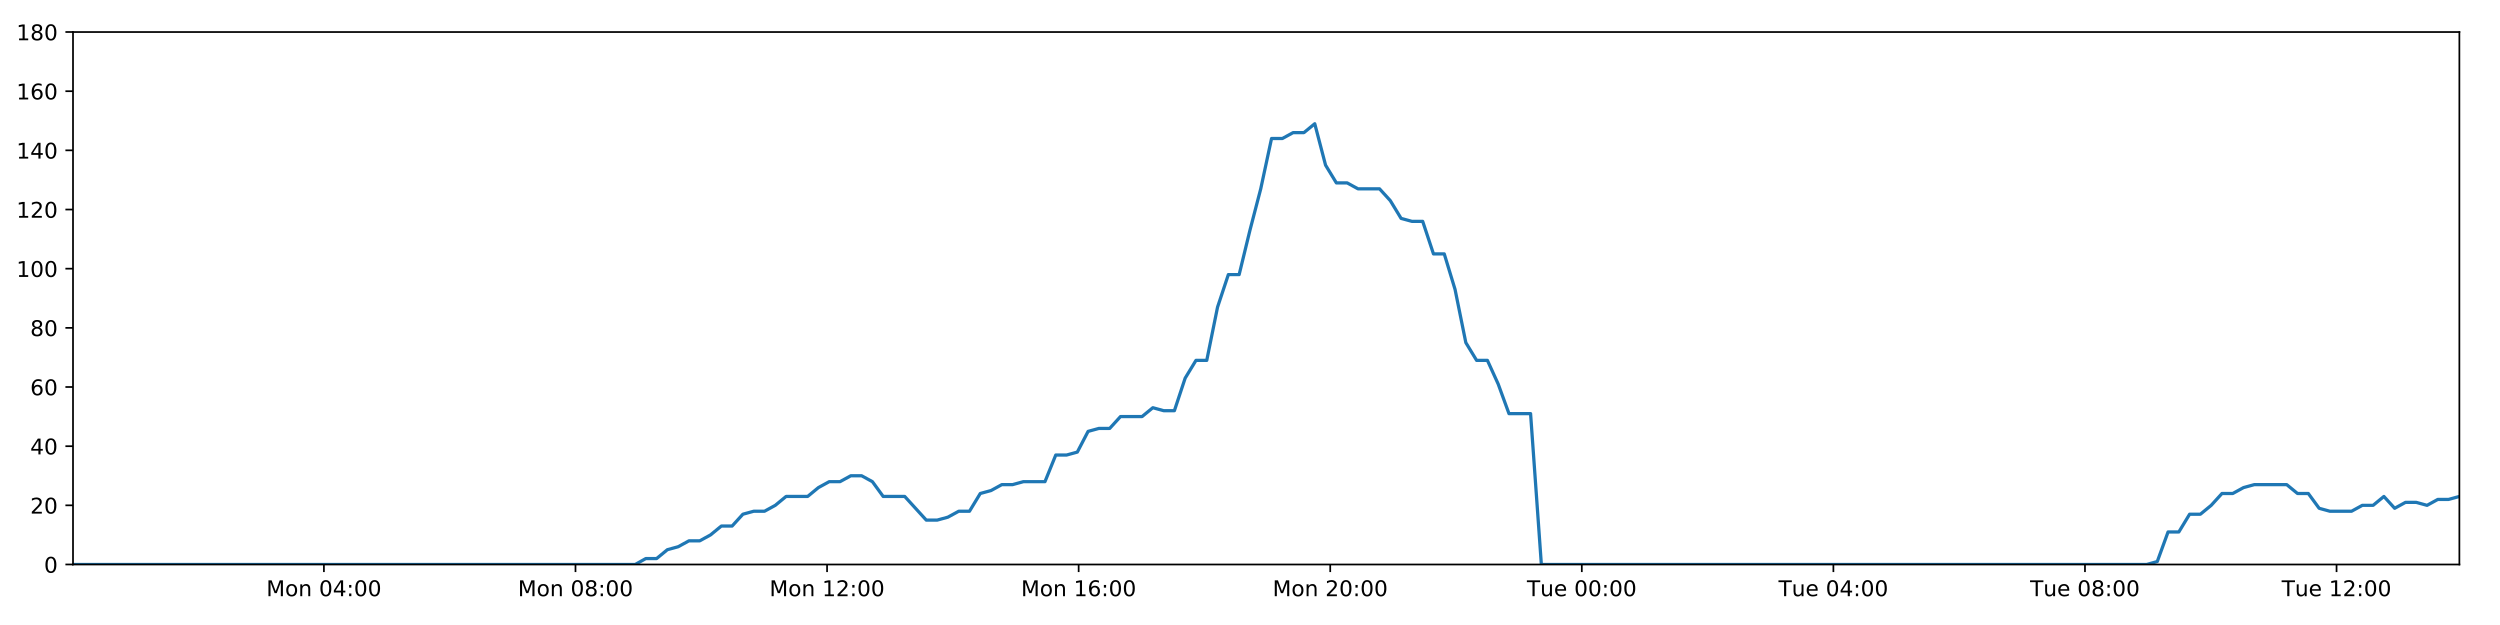
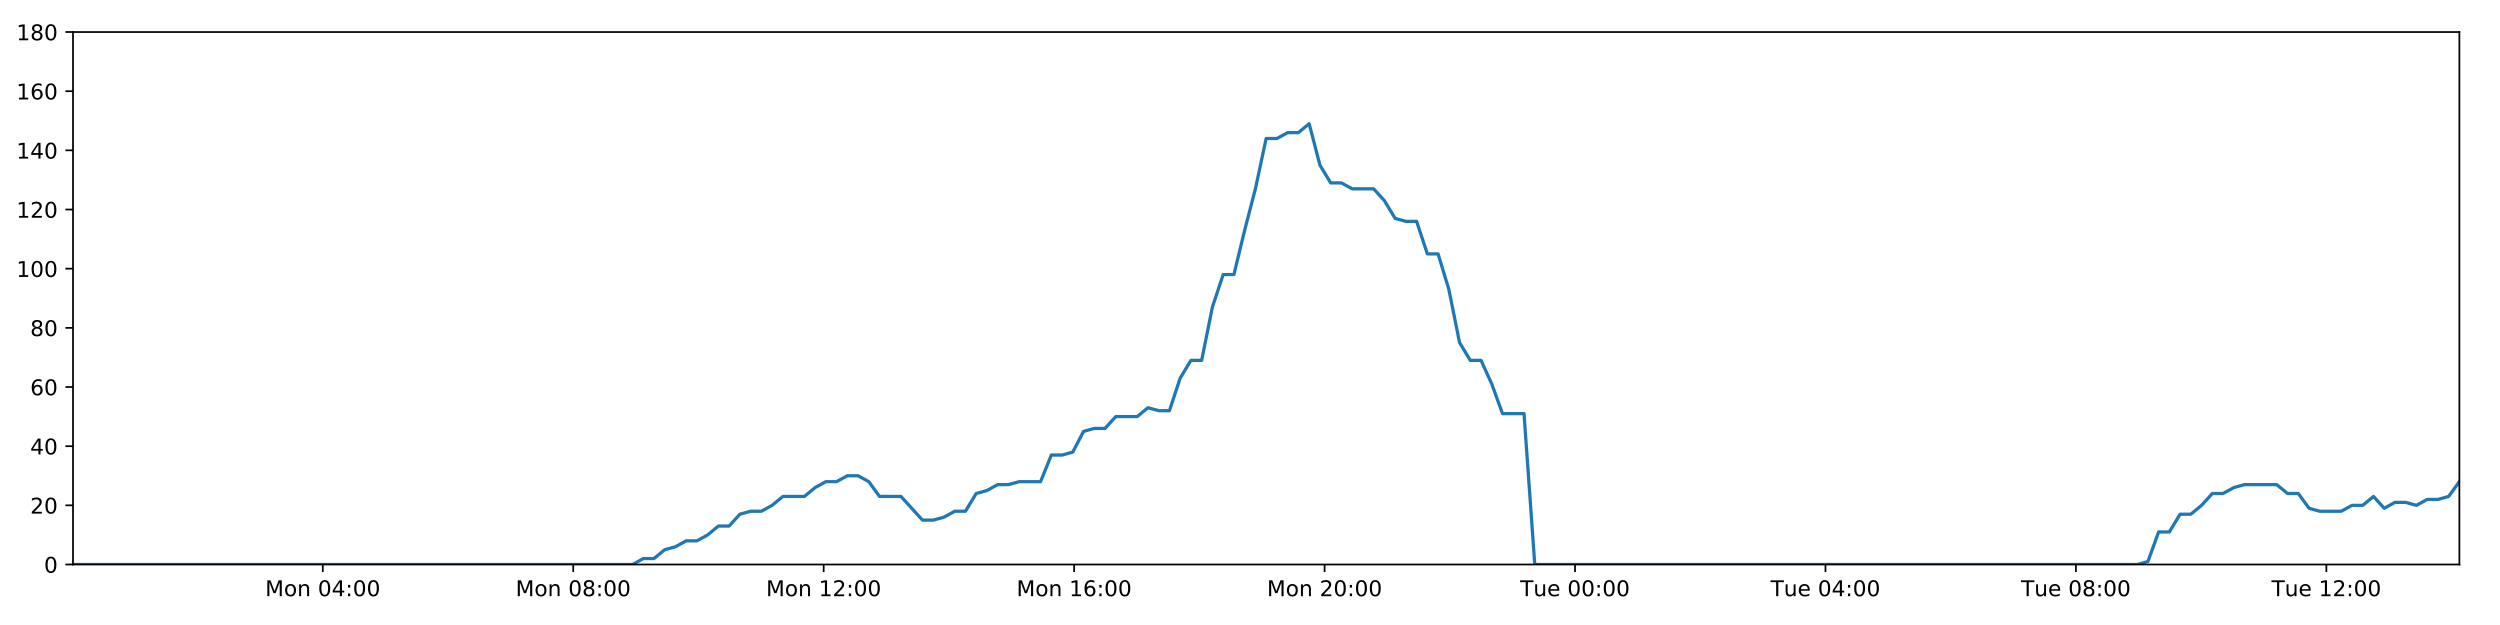
<svg xmlns="http://www.w3.org/2000/svg" xmlns:xlink="http://www.w3.org/1999/xlink" height="288pt" version="1.1" viewBox="0 0 1152 288" width="1152pt">
  <defs>
    <style type="text/css">
*{stroke-linecap:butt;stroke-linejoin:round;}
  </style>
  </defs>
  <g id="figure_1">
    <g id="patch_1">
      <path d="M 0 288  L 1152 288  L 1152 0  L 0 0  z " style="fill:#ffffff;" />
    </g>
    <g id="axes_1">
      <g id="patch_2">
        <path d="M 33.64 260.12  L 1133.28 260.12  L 1133.28 14.76  L 33.64 14.76  z " style="fill:#ffffff;" />
      </g>
      <g id="matplotlib.axis_1">
        <g id="xtick_1">
          <g id="line2d_1">
            <defs>
-               <path d="M 0 0  L 0 3.5  " id="mb06c903511" style="stroke:#000000;stroke-width:0.8;" />
-             </defs>
-             <g>
-               <use style="stroke:#000000;stroke-width:0.8;" x="149.257" xlink:href="#mb06c903511" y="260.12" />
+               <path d="M 0 0  L 0 3.5  " id="m43d3188cb5" style="stroke:#000000;stroke-width:0.8;" />
+             </defs>
+             <g>
+               <use style="stroke:#000000;stroke-width:0.8;" x="148.737" xlink:href="#m43d3188cb5" y="260.12" />
            </g>
          </g>
          <g id="text_1">
            <defs>
              <path d="M 9.812 72.906  L 24.516 72.906  L 43.109 23.297  L 61.812 72.906  L 76.516 72.906  L 76.516 0  L 66.891 0  L 66.891 64.016  L 48.094 14.016  L 38.188 14.016  L 19.391 64.016  L 19.391 0  L 9.812 0  z " id="DejaVuSans-77" />
              <path d="M 30.609 48.391  Q 23.391 48.391 19.188 42.75  Q 14.984 37.109 14.984 27.297  Q 14.984 17.484 19.156 11.844  Q 23.344 6.203 30.609 6.203  Q 37.797 6.203 41.984 11.859  Q 46.188 17.531 46.188 27.297  Q 46.188 37.016 41.984 42.703  Q 37.797 48.391 30.609 48.391  z M 30.609 56  Q 42.328 56 49.016 48.375  Q 55.719 40.766 55.719 27.297  Q 55.719 13.875 49.016 6.219  Q 42.328 -1.422 30.609 -1.422  Q 18.844 -1.422 12.172 6.219  Q 5.516 13.875 5.516 27.297  Q 5.516 40.766 12.172 48.375  Q 18.844 56 30.609 56  z " id="DejaVuSans-111" />
              <path d="M 54.891 33.016  L 54.891 0  L 45.906 0  L 45.906 32.719  Q 45.906 40.484 42.875 44.328  Q 39.844 48.188 33.797 48.188  Q 26.516 48.188 22.312 43.547  Q 18.109 38.922 18.109 30.906  L 18.109 0  L 9.078 0  L 9.078 54.688  L 18.109 54.688  L 18.109 46.188  Q 21.344 51.125 25.703 53.562  Q 30.078 56 35.797 56  Q 45.219 56 50.047 50.172  Q 54.891 44.344 54.891 33.016  z " id="DejaVuSans-110" />
              <path id="DejaVuSans-32" />
              <path d="M 31.781 66.406  Q 24.172 66.406 20.328 58.906  Q 16.5 51.422 16.5 36.375  Q 16.5 21.391 20.328 13.891  Q 24.172 6.391 31.781 6.391  Q 39.453 6.391 43.281 13.891  Q 47.125 21.391 47.125 36.375  Q 47.125 51.422 43.281 58.906  Q 39.453 66.406 31.781 66.406  z M 31.781 74.219  Q 44.047 74.219 50.516 64.516  Q 56.984 54.828 56.984 36.375  Q 56.984 17.969 50.516 8.266  Q 44.047 -1.422 31.781 -1.422  Q 19.531 -1.422 13.062 8.266  Q 6.594 17.969 6.594 36.375  Q 6.594 54.828 13.062 64.516  Q 19.531 74.219 31.781 74.219  z " id="DejaVuSans-48" />
              <path d="M 37.797 64.312  L 12.891 25.391  L 37.797 25.391  z M 35.203 72.906  L 47.609 72.906  L 47.609 25.391  L 58.016 25.391  L 58.016 17.188  L 47.609 17.188  L 47.609 0  L 37.797 0  L 37.797 17.188  L 4.891 17.188  L 4.891 26.703  z " id="DejaVuSans-52" />
              <path d="M 11.719 12.406  L 22.016 12.406  L 22.016 0  L 11.719 0  z M 11.719 51.703  L 22.016 51.703  L 22.016 39.312  L 11.719 39.312  z " id="DejaVuSans-58" />
            </defs>
-             <g transform="translate(122.7162 274.7184)scale(0.1 -0.1)">
+             <g transform="translate(122.1964 274.7184)scale(0.1 -0.1)">
              <use xlink:href="#DejaVuSans-77" />
              <use x="86.279" xlink:href="#DejaVuSans-111" />
              <use x="147.461" xlink:href="#DejaVuSans-110" />
              <use x="210.84" xlink:href="#DejaVuSans-32" />
              <use x="242.627" xlink:href="#DejaVuSans-48" />
              <use x="306.25" xlink:href="#DejaVuSans-52" />
              <use x="369.873" xlink:href="#DejaVuSans-58" />
              <use x="403.564" xlink:href="#DejaVuSans-48" />
              <use x="467.188" xlink:href="#DejaVuSans-48" />
            </g>
          </g>
        </g>
        <g id="xtick_2">
          <g id="line2d_2">
            <g>
-               <use style="stroke:#000000;stroke-width:0.8;" x="265.185" xlink:href="#mb06c903511" y="260.12" />
+               <use style="stroke:#000000;stroke-width:0.8;" x="264.144" xlink:href="#m43d3188cb5" y="260.12" />
            </g>
          </g>
          <g id="text_2">
            <defs>
              <path d="M 31.781 34.625  Q 24.75 34.625 20.719 30.859  Q 16.703 27.094 16.703 20.516  Q 16.703 13.922 20.719 10.156  Q 24.75 6.391 31.781 6.391  Q 38.812 6.391 42.859 10.172  Q 46.922 13.969 46.922 20.516  Q 46.922 27.094 42.891 30.859  Q 38.875 34.625 31.781 34.625  z M 21.922 38.812  Q 15.578 40.375 12.031 44.719  Q 8.5 49.078 8.5 55.328  Q 8.5 64.062 14.719 69.141  Q 20.953 74.219 31.781 74.219  Q 42.672 74.219 48.875 69.141  Q 55.078 64.062 55.078 55.328  Q 55.078 49.078 51.531 44.719  Q 48 40.375 41.703 38.812  Q 48.828 37.156 52.797 32.312  Q 56.781 27.484 56.781 20.516  Q 56.781 9.906 50.312 4.234  Q 43.844 -1.422 31.781 -1.422  Q 19.734 -1.422 13.25 4.234  Q 6.781 9.906 6.781 20.516  Q 6.781 27.484 10.781 32.312  Q 14.797 37.156 21.922 38.812  z M 18.312 54.391  Q 18.312 48.734 21.844 45.562  Q 25.391 42.391 31.781 42.391  Q 38.141 42.391 41.719 45.562  Q 45.312 48.734 45.312 54.391  Q 45.312 60.062 41.719 63.234  Q 38.141 66.406 31.781 66.406  Q 25.391 66.406 21.844 63.234  Q 18.312 60.062 18.312 54.391  z " id="DejaVuSans-56" />
            </defs>
-             <g transform="translate(238.6445 274.7184)scale(0.1 -0.1)">
+             <g transform="translate(237.6034 274.7184)scale(0.1 -0.1)">
              <use xlink:href="#DejaVuSans-77" />
              <use x="86.279" xlink:href="#DejaVuSans-111" />
              <use x="147.461" xlink:href="#DejaVuSans-110" />
              <use x="210.84" xlink:href="#DejaVuSans-32" />
              <use x="242.627" xlink:href="#DejaVuSans-48" />
              <use x="306.25" xlink:href="#DejaVuSans-56" />
              <use x="369.873" xlink:href="#DejaVuSans-58" />
              <use x="403.564" xlink:href="#DejaVuSans-48" />
              <use x="467.188" xlink:href="#DejaVuSans-48" />
            </g>
          </g>
        </g>
        <g id="xtick_3">
          <g id="line2d_3">
            <g>
-               <use style="stroke:#000000;stroke-width:0.8;" x="381.113" xlink:href="#mb06c903511" y="260.12" />
+               <use style="stroke:#000000;stroke-width:0.8;" x="379.551" xlink:href="#m43d3188cb5" y="260.12" />
            </g>
          </g>
          <g id="text_3">
            <defs>
              <path d="M 12.406 8.297  L 28.516 8.297  L 28.516 63.922  L 10.984 60.406  L 10.984 69.391  L 28.422 72.906  L 38.281 72.906  L 38.281 8.297  L 54.391 8.297  L 54.391 0  L 12.406 0  z " id="DejaVuSans-49" />
              <path d="M 19.188 8.297  L 53.609 8.297  L 53.609 0  L 7.328 0  L 7.328 8.297  Q 12.938 14.109 22.625 23.891  Q 32.328 33.688 34.812 36.531  Q 39.547 41.844 41.422 45.531  Q 43.312 49.219 43.312 52.781  Q 43.312 58.594 39.234 62.25  Q 35.156 65.922 28.609 65.922  Q 23.969 65.922 18.812 64.312  Q 13.672 62.703 7.812 59.422  L 7.812 69.391  Q 13.766 71.781 18.938 73  Q 24.125 74.219 28.422 74.219  Q 39.75 74.219 46.484 68.547  Q 53.219 62.891 53.219 53.422  Q 53.219 48.922 51.531 44.891  Q 49.859 40.875 45.406 35.406  Q 44.188 33.984 37.641 27.219  Q 31.109 20.453 19.188 8.297  z " id="DejaVuSans-50" />
            </defs>
-             <g transform="translate(354.5727 274.7184)scale(0.1 -0.1)">
+             <g transform="translate(353.0104 274.7184)scale(0.1 -0.1)">
              <use xlink:href="#DejaVuSans-77" />
              <use x="86.279" xlink:href="#DejaVuSans-111" />
              <use x="147.461" xlink:href="#DejaVuSans-110" />
              <use x="210.84" xlink:href="#DejaVuSans-32" />
              <use x="242.627" xlink:href="#DejaVuSans-49" />
              <use x="306.25" xlink:href="#DejaVuSans-50" />
              <use x="369.873" xlink:href="#DejaVuSans-58" />
              <use x="403.564" xlink:href="#DejaVuSans-48" />
              <use x="467.188" xlink:href="#DejaVuSans-48" />
            </g>
          </g>
        </g>
        <g id="xtick_4">
          <g id="line2d_4">
            <g>
-               <use style="stroke:#000000;stroke-width:0.8;" x="497.042" xlink:href="#mb06c903511" y="260.12" />
+               <use style="stroke:#000000;stroke-width:0.8;" x="494.958" xlink:href="#m43d3188cb5" y="260.12" />
            </g>
          </g>
          <g id="text_4">
            <defs>
              <path d="M 33.016 40.375  Q 26.375 40.375 22.484 35.828  Q 18.609 31.297 18.609 23.391  Q 18.609 15.531 22.484 10.953  Q 26.375 6.391 33.016 6.391  Q 39.656 6.391 43.531 10.953  Q 47.406 15.531 47.406 23.391  Q 47.406 31.297 43.531 35.828  Q 39.656 40.375 33.016 40.375  z M 52.594 71.297  L 52.594 62.312  Q 48.875 64.062 45.094 64.984  Q 41.312 65.922 37.594 65.922  Q 27.828 65.922 22.672 59.328  Q 17.531 52.734 16.797 39.406  Q 19.672 43.656 24.016 45.922  Q 28.375 48.188 33.594 48.188  Q 44.578 48.188 50.953 41.516  Q 57.328 34.859 57.328 23.391  Q 57.328 12.156 50.688 5.359  Q 44.047 -1.422 33.016 -1.422  Q 20.359 -1.422 13.672 8.266  Q 6.984 17.969 6.984 36.375  Q 6.984 53.656 15.188 63.938  Q 23.391 74.219 37.203 74.219  Q 40.922 74.219 44.703 73.484  Q 48.484 72.75 52.594 71.297  z " id="DejaVuSans-54" />
            </defs>
-             <g transform="translate(470.501 274.7184)scale(0.1 -0.1)">
+             <g transform="translate(468.4174 274.7184)scale(0.1 -0.1)">
              <use xlink:href="#DejaVuSans-77" />
              <use x="86.279" xlink:href="#DejaVuSans-111" />
              <use x="147.461" xlink:href="#DejaVuSans-110" />
              <use x="210.84" xlink:href="#DejaVuSans-32" />
              <use x="242.627" xlink:href="#DejaVuSans-49" />
              <use x="306.25" xlink:href="#DejaVuSans-54" />
              <use x="369.873" xlink:href="#DejaVuSans-58" />
              <use x="403.564" xlink:href="#DejaVuSans-48" />
              <use x="467.188" xlink:href="#DejaVuSans-48" />
            </g>
          </g>
        </g>
        <g id="xtick_5">
          <g id="line2d_5">
            <g>
-               <use style="stroke:#000000;stroke-width:0.8;" x="612.97" xlink:href="#mb06c903511" y="260.12" />
+               <use style="stroke:#000000;stroke-width:0.8;" x="610.365" xlink:href="#m43d3188cb5" y="260.12" />
            </g>
          </g>
          <g id="text_5">
-             <g transform="translate(586.4292 274.7184)scale(0.1 -0.1)">
+             <g transform="translate(583.8244 274.7184)scale(0.1 -0.1)">
              <use xlink:href="#DejaVuSans-77" />
              <use x="86.279" xlink:href="#DejaVuSans-111" />
              <use x="147.461" xlink:href="#DejaVuSans-110" />
              <use x="210.84" xlink:href="#DejaVuSans-32" />
              <use x="242.627" xlink:href="#DejaVuSans-50" />
              <use x="306.25" xlink:href="#DejaVuSans-48" />
              <use x="369.873" xlink:href="#DejaVuSans-58" />
              <use x="403.564" xlink:href="#DejaVuSans-48" />
              <use x="467.188" xlink:href="#DejaVuSans-48" />
            </g>
          </g>
        </g>
        <g id="xtick_6">
          <g id="line2d_6">
            <g>
-               <use style="stroke:#000000;stroke-width:0.8;" x="728.898" xlink:href="#mb06c903511" y="260.12" />
+               <use style="stroke:#000000;stroke-width:0.8;" x="725.772" xlink:href="#m43d3188cb5" y="260.12" />
            </g>
          </g>
          <g id="text_6">
            <defs>
              <path d="M -0.297 72.906  L 61.375 72.906  L 61.375 64.594  L 35.5 64.594  L 35.5 0  L 25.594 0  L 25.594 64.594  L -0.297 64.594  z " id="DejaVuSans-84" />
              <path d="M 8.5 21.578  L 8.5 54.688  L 17.484 54.688  L 17.484 21.922  Q 17.484 14.156 20.5 10.266  Q 23.531 6.391 29.594 6.391  Q 36.859 6.391 41.078 11.031  Q 45.312 15.672 45.312 23.688  L 45.312 54.688  L 54.297 54.688  L 54.297 0  L 45.312 0  L 45.312 8.406  Q 42.047 3.422 37.719 1  Q 33.406 -1.422 27.688 -1.422  Q 18.266 -1.422 13.375 4.438  Q 8.5 10.297 8.5 21.578  z M 31.109 56  z " id="DejaVuSans-117" />
              <path d="M 56.203 29.594  L 56.203 25.203  L 14.891 25.203  Q 15.484 15.922 20.484 11.062  Q 25.484 6.203 34.422 6.203  Q 39.594 6.203 44.453 7.469  Q 49.312 8.734 54.109 11.281  L 54.109 2.781  Q 49.266 0.734 44.188 -0.344  Q 39.109 -1.422 33.891 -1.422  Q 20.797 -1.422 13.156 6.188  Q 5.516 13.812 5.516 26.812  Q 5.516 40.234 12.766 48.109  Q 20.016 56 32.328 56  Q 43.359 56 49.781 48.891  Q 56.203 41.797 56.203 29.594  z M 47.219 32.234  Q 47.125 39.594 43.094 43.984  Q 39.062 48.391 32.422 48.391  Q 24.906 48.391 20.391 44.141  Q 15.875 39.891 15.188 32.172  z " id="DejaVuSans-101" />
            </defs>
-             <g transform="translate(703.6121 274.7184)scale(0.1 -0.1)">
+             <g transform="translate(700.4861 274.7184)scale(0.1 -0.1)">
              <use xlink:href="#DejaVuSans-84" />
              <use x="60.85" xlink:href="#DejaVuSans-117" />
              <use x="124.229" xlink:href="#DejaVuSans-101" />
              <use x="185.752" xlink:href="#DejaVuSans-32" />
              <use x="217.539" xlink:href="#DejaVuSans-48" />
              <use x="281.162" xlink:href="#DejaVuSans-48" />
              <use x="344.785" xlink:href="#DejaVuSans-58" />
              <use x="378.477" xlink:href="#DejaVuSans-48" />
              <use x="442.1" xlink:href="#DejaVuSans-48" />
            </g>
          </g>
        </g>
        <g id="xtick_7">
          <g id="line2d_7">
            <g>
-               <use style="stroke:#000000;stroke-width:0.8;" x="844.826" xlink:href="#mb06c903511" y="260.12" />
+               <use style="stroke:#000000;stroke-width:0.8;" x="841.179" xlink:href="#m43d3188cb5" y="260.12" />
            </g>
          </g>
          <g id="text_7">
-             <g transform="translate(819.5404 274.7184)scale(0.1 -0.1)">
+             <g transform="translate(815.8931 274.7184)scale(0.1 -0.1)">
              <use xlink:href="#DejaVuSans-84" />
              <use x="60.85" xlink:href="#DejaVuSans-117" />
              <use x="124.229" xlink:href="#DejaVuSans-101" />
              <use x="185.752" xlink:href="#DejaVuSans-32" />
              <use x="217.539" xlink:href="#DejaVuSans-48" />
              <use x="281.162" xlink:href="#DejaVuSans-52" />
              <use x="344.785" xlink:href="#DejaVuSans-58" />
              <use x="378.477" xlink:href="#DejaVuSans-48" />
              <use x="442.1" xlink:href="#DejaVuSans-48" />
            </g>
          </g>
        </g>
        <g id="xtick_8">
          <g id="line2d_8">
            <g>
-               <use style="stroke:#000000;stroke-width:0.8;" x="960.755" xlink:href="#mb06c903511" y="260.12" />
+               <use style="stroke:#000000;stroke-width:0.8;" x="956.586" xlink:href="#m43d3188cb5" y="260.12" />
            </g>
          </g>
          <g id="text_8">
-             <g transform="translate(935.4686 274.7184)scale(0.1 -0.1)">
+             <g transform="translate(931.3001 274.7184)scale(0.1 -0.1)">
              <use xlink:href="#DejaVuSans-84" />
              <use x="60.85" xlink:href="#DejaVuSans-117" />
              <use x="124.229" xlink:href="#DejaVuSans-101" />
              <use x="185.752" xlink:href="#DejaVuSans-32" />
              <use x="217.539" xlink:href="#DejaVuSans-48" />
              <use x="281.162" xlink:href="#DejaVuSans-56" />
              <use x="344.785" xlink:href="#DejaVuSans-58" />
              <use x="378.477" xlink:href="#DejaVuSans-48" />
              <use x="442.1" xlink:href="#DejaVuSans-48" />
            </g>
          </g>
        </g>
        <g id="xtick_9">
          <g id="line2d_9">
            <g>
-               <use style="stroke:#000000;stroke-width:0.8;" x="1076.683" xlink:href="#mb06c903511" y="260.12" />
+               <use style="stroke:#000000;stroke-width:0.8;" x="1071.993" xlink:href="#m43d3188cb5" y="260.12" />
            </g>
          </g>
          <g id="text_9">
-             <g transform="translate(1051.397 274.7184)scale(0.1 -0.1)">
+             <g transform="translate(1046.707 274.7184)scale(0.1 -0.1)">
              <use xlink:href="#DejaVuSans-84" />
              <use x="60.85" xlink:href="#DejaVuSans-117" />
              <use x="124.229" xlink:href="#DejaVuSans-101" />
              <use x="185.752" xlink:href="#DejaVuSans-32" />
              <use x="217.539" xlink:href="#DejaVuSans-49" />
              <use x="281.162" xlink:href="#DejaVuSans-50" />
              <use x="344.785" xlink:href="#DejaVuSans-58" />
              <use x="378.477" xlink:href="#DejaVuSans-48" />
              <use x="442.1" xlink:href="#DejaVuSans-48" />
            </g>
          </g>
        </g>
      </g>
      <g id="matplotlib.axis_2">
        <g id="ytick_1">
          <g id="line2d_10">
            <defs>
-               <path d="M 0 0  L -3.5 0  " id="mf6c6db2545" style="stroke:#000000;stroke-width:0.8;" />
-             </defs>
-             <g>
-               <use style="stroke:#000000;stroke-width:0.8;" x="33.64" xlink:href="#mf6c6db2545" y="260.12" />
+               <path d="M 0 0  L -3.5 0  " id="m6a3eecf05a" style="stroke:#000000;stroke-width:0.8;" />
+             </defs>
+             <g>
+               <use style="stroke:#000000;stroke-width:0.8;" x="33.64" xlink:href="#m6a3eecf05a" y="260.12" />
            </g>
          </g>
          <g id="text_10">
            <g transform="translate(20.2775 263.9192)scale(0.1 -0.1)">
              <use xlink:href="#DejaVuSans-48" />
            </g>
          </g>
        </g>
        <g id="ytick_2">
          <g id="line2d_11">
            <g>
-               <use style="stroke:#000000;stroke-width:0.8;" x="33.64" xlink:href="#mf6c6db2545" y="232.858" />
+               <use style="stroke:#000000;stroke-width:0.8;" x="33.64" xlink:href="#m6a3eecf05a" y="232.858" />
            </g>
          </g>
          <g id="text_11">
            <g transform="translate(13.915 236.657)scale(0.1 -0.1)">
              <use xlink:href="#DejaVuSans-50" />
              <use x="63.623" xlink:href="#DejaVuSans-48" />
            </g>
          </g>
        </g>
        <g id="ytick_3">
          <g id="line2d_12">
            <g>
-               <use style="stroke:#000000;stroke-width:0.8;" x="33.64" xlink:href="#mf6c6db2545" y="205.596" />
+               <use style="stroke:#000000;stroke-width:0.8;" x="33.64" xlink:href="#m6a3eecf05a" y="205.596" />
            </g>
          </g>
          <g id="text_12">
            <g transform="translate(13.915 209.3948)scale(0.1 -0.1)">
              <use xlink:href="#DejaVuSans-52" />
              <use x="63.623" xlink:href="#DejaVuSans-48" />
            </g>
          </g>
        </g>
        <g id="ytick_4">
          <g id="line2d_13">
            <g>
-               <use style="stroke:#000000;stroke-width:0.8;" x="33.64" xlink:href="#mf6c6db2545" y="178.333" />
+               <use style="stroke:#000000;stroke-width:0.8;" x="33.64" xlink:href="#m6a3eecf05a" y="178.333" />
            </g>
          </g>
          <g id="text_13">
            <g transform="translate(13.915 182.1326)scale(0.1 -0.1)">
              <use xlink:href="#DejaVuSans-54" />
              <use x="63.623" xlink:href="#DejaVuSans-48" />
            </g>
          </g>
        </g>
        <g id="ytick_5">
          <g id="line2d_14">
            <g>
-               <use style="stroke:#000000;stroke-width:0.8;" x="33.64" xlink:href="#mf6c6db2545" y="151.071" />
+               <use style="stroke:#000000;stroke-width:0.8;" x="33.64" xlink:href="#m6a3eecf05a" y="151.071" />
            </g>
          </g>
          <g id="text_14">
            <g transform="translate(13.915 154.8703)scale(0.1 -0.1)">
              <use xlink:href="#DejaVuSans-56" />
              <use x="63.623" xlink:href="#DejaVuSans-48" />
            </g>
          </g>
        </g>
        <g id="ytick_6">
          <g id="line2d_15">
            <g>
-               <use style="stroke:#000000;stroke-width:0.8;" x="33.64" xlink:href="#mf6c6db2545" y="123.809" />
+               <use style="stroke:#000000;stroke-width:0.8;" x="33.64" xlink:href="#m6a3eecf05a" y="123.809" />
            </g>
          </g>
          <g id="text_15">
            <g transform="translate(7.5525 127.6081)scale(0.1 -0.1)">
              <use xlink:href="#DejaVuSans-49" />
              <use x="63.623" xlink:href="#DejaVuSans-48" />
              <use x="127.246" xlink:href="#DejaVuSans-48" />
            </g>
          </g>
        </g>
        <g id="ytick_7">
          <g id="line2d_16">
            <g>
-               <use style="stroke:#000000;stroke-width:0.8;" x="33.64" xlink:href="#mf6c6db2545" y="96.547" />
+               <use style="stroke:#000000;stroke-width:0.8;" x="33.64" xlink:href="#m6a3eecf05a" y="96.547" />
            </g>
          </g>
          <g id="text_16">
            <g transform="translate(7.5525 100.3459)scale(0.1 -0.1)">
              <use xlink:href="#DejaVuSans-49" />
              <use x="63.623" xlink:href="#DejaVuSans-50" />
              <use x="127.246" xlink:href="#DejaVuSans-48" />
            </g>
          </g>
        </g>
        <g id="ytick_8">
          <g id="line2d_17">
            <g>
-               <use style="stroke:#000000;stroke-width:0.8;" x="33.64" xlink:href="#mf6c6db2545" y="69.284" />
+               <use style="stroke:#000000;stroke-width:0.8;" x="33.64" xlink:href="#m6a3eecf05a" y="69.284" />
            </g>
          </g>
          <g id="text_17">
            <g transform="translate(7.5525 73.08366)scale(0.1 -0.1)">
              <use xlink:href="#DejaVuSans-49" />
              <use x="63.623" xlink:href="#DejaVuSans-52" />
              <use x="127.246" xlink:href="#DejaVuSans-48" />
            </g>
          </g>
        </g>
        <g id="ytick_9">
          <g id="line2d_18">
            <g>
-               <use style="stroke:#000000;stroke-width:0.8;" x="33.64" xlink:href="#mf6c6db2545" y="42.022" />
+               <use style="stroke:#000000;stroke-width:0.8;" x="33.64" xlink:href="#m6a3eecf05a" y="42.022" />
            </g>
          </g>
          <g id="text_18">
            <g transform="translate(7.5525 45.82144)scale(0.1 -0.1)">
              <use xlink:href="#DejaVuSans-49" />
              <use x="63.623" xlink:href="#DejaVuSans-54" />
              <use x="127.246" xlink:href="#DejaVuSans-48" />
            </g>
          </g>
        </g>
        <g id="ytick_10">
          <g id="line2d_19">
            <g>
-               <use style="stroke:#000000;stroke-width:0.8;" x="33.64" xlink:href="#mf6c6db2545" y="14.76" />
+               <use style="stroke:#000000;stroke-width:0.8;" x="33.64" xlink:href="#m6a3eecf05a" y="14.76" />
            </g>
          </g>
          <g id="text_19">
            <g transform="translate(7.5525 18.55922)scale(0.1 -0.1)">
              <use xlink:href="#DejaVuSans-49" />
              <use x="63.623" xlink:href="#DejaVuSans-56" />
              <use x="127.246" xlink:href="#DejaVuSans-48" />
            </g>
          </g>
        </g>
      </g>
      <g id="line2d_20">
-         <path clip-path="url(#pb79dc07e4e)" d="M 33.64 260.12  L 292.684 260.12  L 297.572 257.394  L 302.555 257.394  L 307.521 253.304  L 312.487 251.941  L 317.465 249.215  L 322.436 249.215  L 327.414 246.489  L 332.386 242.4  L 337.355 242.4  L 342.326 236.947  L 347.303 235.584  L 352.277 235.584  L 357.255 232.858  L 362.221 228.768  L 372.162 228.768  L 377.129 224.679  L 382.102 221.953  L 387.074 221.953  L 392.056 219.227  L 397.029 219.227  L 402.006 221.953  L 406.971 228.768  L 416.903 228.768  L 426.836 239.673  L 431.819 239.673  L 436.793 238.31  L 441.772 235.584  L 446.738 235.584  L 451.704 227.405  L 456.669 226.042  L 461.637 223.316  L 466.603 223.316  L 471.58 221.953  L 481.516 221.953  L 486.492 209.685  L 491.458 209.685  L 496.429 208.322  L 501.397 198.78  L 506.377 197.417  L 511.345 197.417  L 516.312 191.964  L 526.249 191.964  L 531.227 187.875  L 536.193 189.238  L 541.161 189.238  L 546.128 174.244  L 551.097 166.065  L 556.069 166.065  L 561.045 141.529  L 566.024 126.535  L 570.998 126.535  L 575.978 106.088  L 580.949 87.005  L 585.926 63.832  L 590.904 63.832  L 595.881 61.106  L 600.858 61.106  L 605.836 57.016  L 610.818 76.1  L 615.798 84.279  L 620.777 84.279  L 625.747 87.005  L 635.683 87.005  L 640.653 92.457  L 645.622 100.636  L 650.598 101.999  L 655.575 101.999  L 660.543 116.993  L 665.512 116.993  L 670.484 133.351  L 675.454 157.887  L 680.425 166.065  L 685.398 166.065  L 690.366 176.97  L 695.336 190.601  L 705.286 190.601  L 710.257 260.12  L 989.183 260.12  L 994.071 258.757  L 999.041 245.126  L 1004.009 245.126  L 1008.973 236.947  L 1013.953 236.947  L 1018.921 232.858  L 1023.889 227.405  L 1028.857 227.405  L 1033.829 224.679  L 1038.804 223.316  L 1053.726 223.316  L 1058.693 227.405  L 1063.672 227.405  L 1068.661 234.221  L 1073.628 235.584  L 1083.58 235.584  L 1088.558 232.858  L 1093.531 232.858  L 1098.497 228.768  L 1103.465 234.221  L 1108.43 231.495  L 1113.412 231.495  L 1118.379 232.858  L 1123.345 230.132  L 1128.313 230.132  L 1133.28 228.768  L 1133.28 228.768  " style="fill:none;stroke:#1f77b4;stroke-linecap:square;stroke-width:1.5;" />
+         <path clip-path="url(#p152e170397)" d="M 33.64 260.12  L 291.52 260.12  L 296.385 257.394  L 301.345 257.394  L 306.29 253.304  L 311.234 251.941  L 316.189 249.215  L 321.138 249.215  L 326.094 246.489  L 331.043 242.4  L 335.989 242.4  L 340.938 236.947  L 345.893 235.584  L 350.845 235.584  L 355.8 232.858  L 360.744 228.768  L 370.64 228.768  L 375.585 224.679  L 380.535 221.953  L 385.485 221.953  L 390.444 219.227  L 395.395 219.227  L 400.349 221.953  L 405.293 228.768  L 415.179 228.768  L 425.068 239.673  L 430.029 239.673  L 434.981 238.31  L 439.937 235.584  L 444.88 235.584  L 449.824 227.405  L 454.767 226.042  L 459.713 223.316  L 464.657 223.316  L 469.611 221.953  L 479.503 221.953  L 484.456 209.685  L 489.4 209.685  L 494.348 208.322  L 499.294 198.78  L 504.251 197.417  L 509.197 197.417  L 514.142 191.964  L 524.034 191.964  L 528.989 187.875  L 533.933 189.238  L 538.879 189.238  L 543.824 174.244  L 548.771 166.065  L 553.72 166.065  L 558.674 141.529  L 563.63 126.535  L 568.582 126.535  L 573.54 106.088  L 578.488 87.005  L 583.443 63.832  L 588.399 63.832  L 593.354 61.106  L 598.308 61.106  L 603.263 57.016  L 608.223 76.1  L 613.181 84.279  L 618.137 84.279  L 623.085 87.005  L 632.976 87.005  L 637.924 92.457  L 642.87 100.636  L 647.824 101.999  L 652.778 101.999  L 657.724 116.993  L 662.671 116.993  L 667.621 133.351  L 672.568 157.887  L 677.517 166.065  L 682.467 166.065  L 687.413 176.97  L 692.361 190.601  L 702.266 190.601  L 707.215 260.12  L 984.887 260.12  L 989.752 258.757  L 994.7 245.126  L 999.646 245.126  L 1004.588 236.947  L 1009.545 236.947  L 1014.491 232.858  L 1019.437 227.405  L 1024.382 227.405  L 1029.332 224.679  L 1034.284 223.316  L 1049.139 223.316  L 1054.084 227.405  L 1059.041 227.405  L 1064.007 234.221  L 1068.952 235.584  L 1078.859 235.584  L 1083.814 232.858  L 1088.766 232.858  L 1093.71 228.768  L 1098.655 234.221  L 1103.597 231.495  L 1108.557 231.495  L 1113.501 232.858  L 1118.445 230.132  L 1123.391 230.132  L 1128.336 228.768  L 1133.28 221.953  L 1133.28 221.953  " style="fill:none;stroke:#1f77b4;stroke-linecap:square;stroke-width:1.5;" />
      </g>
      <g id="patch_3">
        <path d="M 33.64 260.12  L 33.64 14.76  " style="fill:none;stroke:#000000;stroke-linecap:square;stroke-linejoin:miter;stroke-width:0.8;" />
      </g>
      <g id="patch_4">
        <path d="M 1133.28 260.12  L 1133.28 14.76  " style="fill:none;stroke:#000000;stroke-linecap:square;stroke-linejoin:miter;stroke-width:0.8;" />
      </g>
      <g id="patch_5">
        <path d="M 33.64 260.12  L 1133.28 260.12  " style="fill:none;stroke:#000000;stroke-linecap:square;stroke-linejoin:miter;stroke-width:0.8;" />
      </g>
      <g id="patch_6">
        <path d="M 33.64 14.76  L 1133.28 14.76  " style="fill:none;stroke:#000000;stroke-linecap:square;stroke-linejoin:miter;stroke-width:0.8;" />
      </g>
    </g>
  </g>
  <defs>
-     <clipPath id="pb79dc07e4e">
+     <clipPath id="p152e170397">
      <rect height="245.36" width="1099.64" x="33.64" y="14.76" />
    </clipPath>
  </defs>
</svg>
